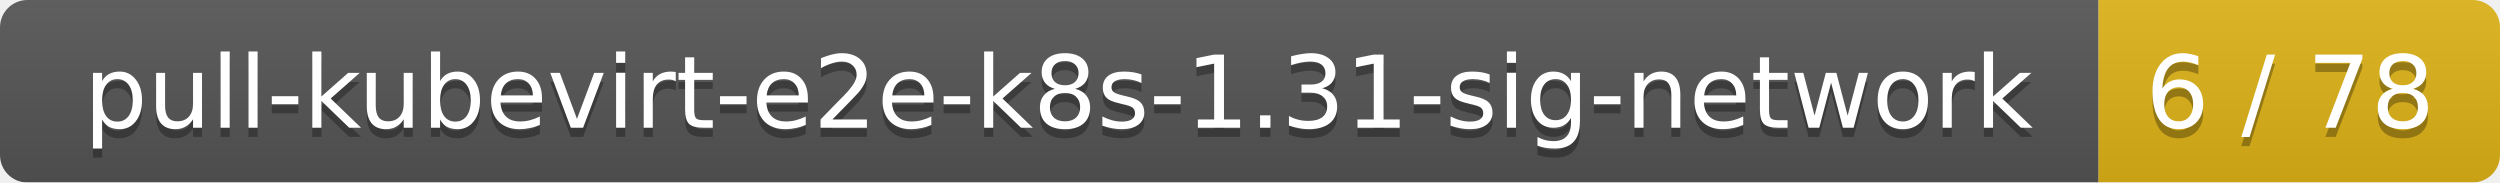
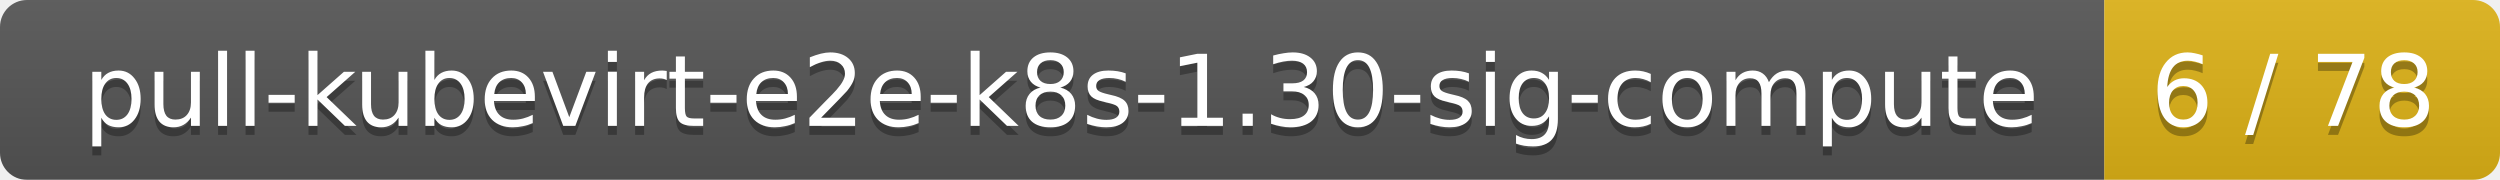
- <svg xmlns="http://www.w3.org/2000/svg" width="274" height="20">
+ <svg xmlns="http://www.w3.org/2000/svg" width="278" height="20">
  <linearGradient id="smooth" x2="0" y2="100%">
    <stop offset="0" stop-color="#bbb" stop-opacity=".1" />
    <stop offset="1" stop-opacity=".1" />
  </linearGradient>
  <mask id="round">
-     <rect width="274" height="20" rx="3" fill="#fff" />
+     <rect width="278" height="20" rx="3" fill="#fff" />
  </mask>
  <g mask="url(#round)">
-     <rect width="230" height="20" fill="#555" />
-     <rect x="230" width="44" height="20" fill="#dfb317" />
-     <rect width="274" height="20" fill="url(#smooth)" />
+     <rect width="234" height="20" fill="#555" />
+     <rect x="234" width="44" height="20" fill="#dfb317" />
+     <rect width="278" height="20" fill="url(#smooth)" />
  </g>
  <g fill="#fff" text-anchor="middle" font-family="DejaVu Sans,Verdana,Geneva,sans-serif" font-size="11">
-     <text x="116" y="15" fill="#010101" fill-opacity=".3">pull-kubevirt-e2e-k8s-1.31-sig-network</text>
-     <text x="116" y="14">pull-kubevirt-e2e-k8s-1.31-sig-network</text>
-     <text x="251" y="15" fill="#010101" fill-opacity=".3">6 / 78</text>
-     <text x="251" y="14">6 / 78</text>
+     <text x="118" y="15" fill="#010101" fill-opacity=".3">pull-kubevirt-e2e-k8s-1.30-sig-compute</text>
+     <text x="118" y="14">pull-kubevirt-e2e-k8s-1.30-sig-compute</text>
+     <text x="255" y="15" fill="#010101" fill-opacity=".3">6 / 78</text>
+     <text x="255" y="14">6 / 78</text>
  </g>
</svg>
